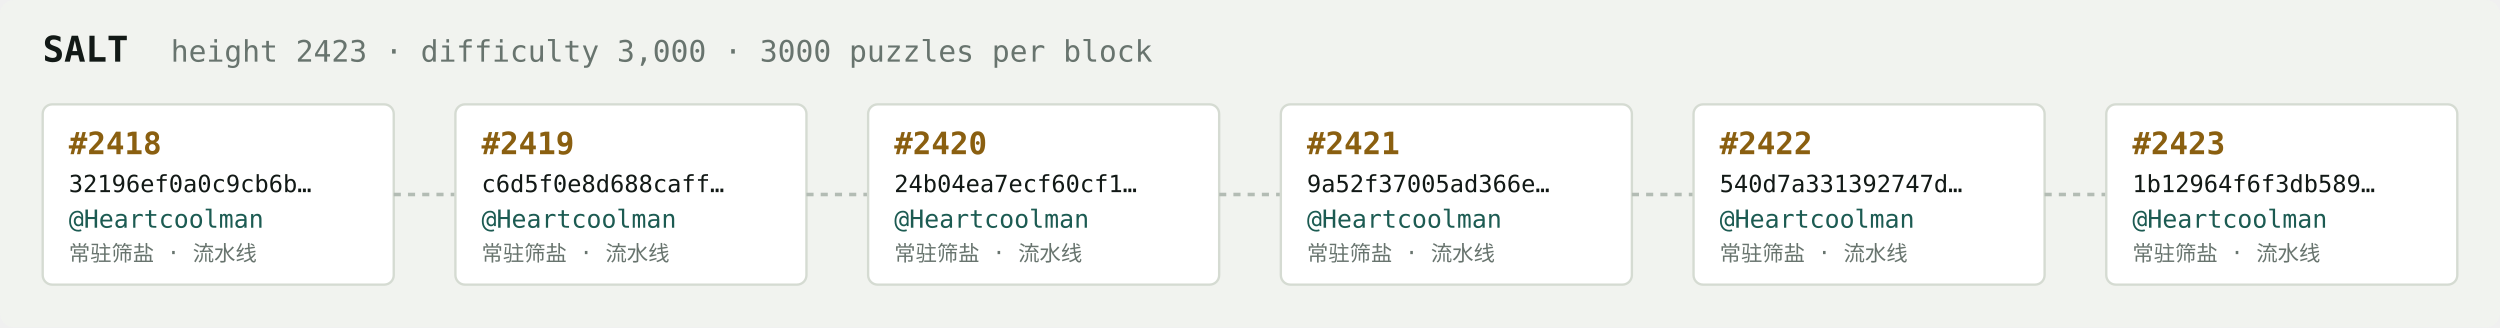
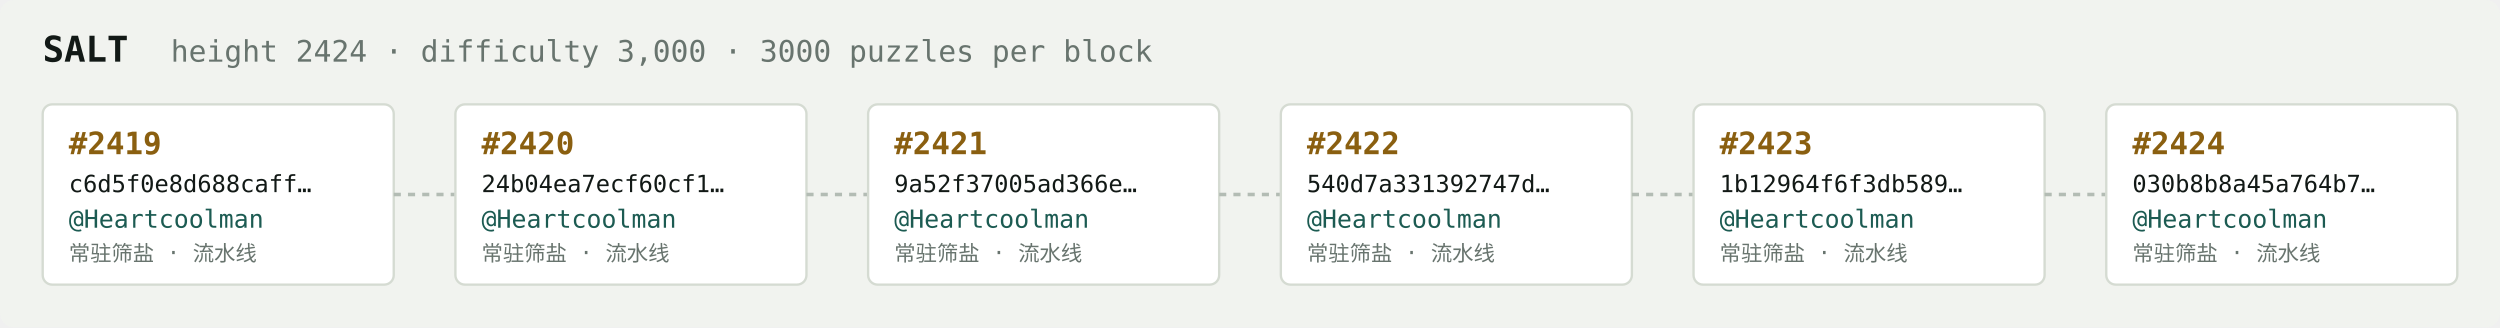
<svg xmlns="http://www.w3.org/2000/svg" width="1054" height="138" viewBox="0 0 1054 138" font-family="ui-monospace,SFMono-Regular,Menlo,monospace">
  <rect fill="#f1f3ef" width="1054" height="138" rx="6" />
  <text x="18" y="26" fill="#121916" font-size="15" font-weight="700">SALT</text>
-   <text x="72" y="26" fill="#68746e" font-size="12.5">height 2423 · difficulty 3,000 · 3000 puzzles per block</text>
+   <text x="72" y="26" fill="#68746e" font-size="12.5">height 2424 · difficulty 3,000 · 3000 puzzles per block</text>
  <rect x="18" y="44" width="148" height="76" rx="4" fill="#ffffff" stroke="#d5dbd2" stroke-width="1" />
-   <text x="29" y="65" fill="#8a5f10" font-size="13" font-weight="700">#2418</text>
-   <text x="29" y="81" fill="#121916" font-size="10">32196ef0a0c9cb6b…</text>
+   <text x="29" y="65" fill="#8a5f10" font-size="13" font-weight="700">#2419</text>
+   <text x="29" y="81" fill="#121916" font-size="10">c6d5f0e8d688caff…</text>
  <text x="29" y="96" fill="#1c5b52" font-size="10.5">@Heartcoolman</text>
  <text x="29" y="110" fill="#68746e" font-size="9">常驻筛盐 · 流水线</text>
  <line x1="166" y1="82.0" x2="192" y2="82.0" stroke="#b3bcb4" stroke-width="1.5" stroke-dasharray="3 3" />
  <rect x="192" y="44" width="148" height="76" rx="4" fill="#ffffff" stroke="#d5dbd2" stroke-width="1" />
-   <text x="203" y="65" fill="#8a5f10" font-size="13" font-weight="700">#2419</text>
-   <text x="203" y="81" fill="#121916" font-size="10">c6d5f0e8d688caff…</text>
+   <text x="203" y="65" fill="#8a5f10" font-size="13" font-weight="700">#2420</text>
+   <text x="203" y="81" fill="#121916" font-size="10">24b04ea7ecf60cf1…</text>
  <text x="203" y="96" fill="#1c5b52" font-size="10.5">@Heartcoolman</text>
  <text x="203" y="110" fill="#68746e" font-size="9">常驻筛盐 · 流水线</text>
  <line x1="340" y1="82.0" x2="366" y2="82.0" stroke="#b3bcb4" stroke-width="1.5" stroke-dasharray="3 3" />
  <rect x="366" y="44" width="148" height="76" rx="4" fill="#ffffff" stroke="#d5dbd2" stroke-width="1" />
-   <text x="377" y="65" fill="#8a5f10" font-size="13" font-weight="700">#2420</text>
-   <text x="377" y="81" fill="#121916" font-size="10">24b04ea7ecf60cf1…</text>
+   <text x="377" y="65" fill="#8a5f10" font-size="13" font-weight="700">#2421</text>
+   <text x="377" y="81" fill="#121916" font-size="10">9a52f37005ad366e…</text>
  <text x="377" y="96" fill="#1c5b52" font-size="10.5">@Heartcoolman</text>
  <text x="377" y="110" fill="#68746e" font-size="9">常驻筛盐 · 流水线</text>
  <line x1="514" y1="82.0" x2="540" y2="82.0" stroke="#b3bcb4" stroke-width="1.5" stroke-dasharray="3 3" />
  <rect x="540" y="44" width="148" height="76" rx="4" fill="#ffffff" stroke="#d5dbd2" stroke-width="1" />
-   <text x="551" y="65" fill="#8a5f10" font-size="13" font-weight="700">#2421</text>
-   <text x="551" y="81" fill="#121916" font-size="10">9a52f37005ad366e…</text>
+   <text x="551" y="65" fill="#8a5f10" font-size="13" font-weight="700">#2422</text>
+   <text x="551" y="81" fill="#121916" font-size="10">540d7a331392747d…</text>
  <text x="551" y="96" fill="#1c5b52" font-size="10.5">@Heartcoolman</text>
  <text x="551" y="110" fill="#68746e" font-size="9">常驻筛盐 · 流水线</text>
  <line x1="688" y1="82.0" x2="714" y2="82.0" stroke="#b3bcb4" stroke-width="1.5" stroke-dasharray="3 3" />
  <rect x="714" y="44" width="148" height="76" rx="4" fill="#ffffff" stroke="#d5dbd2" stroke-width="1" />
-   <text x="725" y="65" fill="#8a5f10" font-size="13" font-weight="700">#2422</text>
-   <text x="725" y="81" fill="#121916" font-size="10">540d7a331392747d…</text>
+   <text x="725" y="65" fill="#8a5f10" font-size="13" font-weight="700">#2423</text>
+   <text x="725" y="81" fill="#121916" font-size="10">1b12964f6f3db589…</text>
  <text x="725" y="96" fill="#1c5b52" font-size="10.5">@Heartcoolman</text>
  <text x="725" y="110" fill="#68746e" font-size="9">常驻筛盐 · 流水线</text>
  <line x1="862" y1="82.0" x2="888" y2="82.0" stroke="#b3bcb4" stroke-width="1.5" stroke-dasharray="3 3" />
  <rect x="888" y="44" width="148" height="76" rx="4" fill="#ffffff" stroke="#d5dbd2" stroke-width="1" />
-   <text x="899" y="65" fill="#8a5f10" font-size="13" font-weight="700">#2423</text>
-   <text x="899" y="81" fill="#121916" font-size="10">1b12964f6f3db589…</text>
+   <text x="899" y="65" fill="#8a5f10" font-size="13" font-weight="700">#2424</text>
+   <text x="899" y="81" fill="#121916" font-size="10">030b8b8a45a764b7…</text>
  <text x="899" y="96" fill="#1c5b52" font-size="10.5">@Heartcoolman</text>
  <text x="899" y="110" fill="#68746e" font-size="9">常驻筛盐 · 流水线</text>
</svg>
